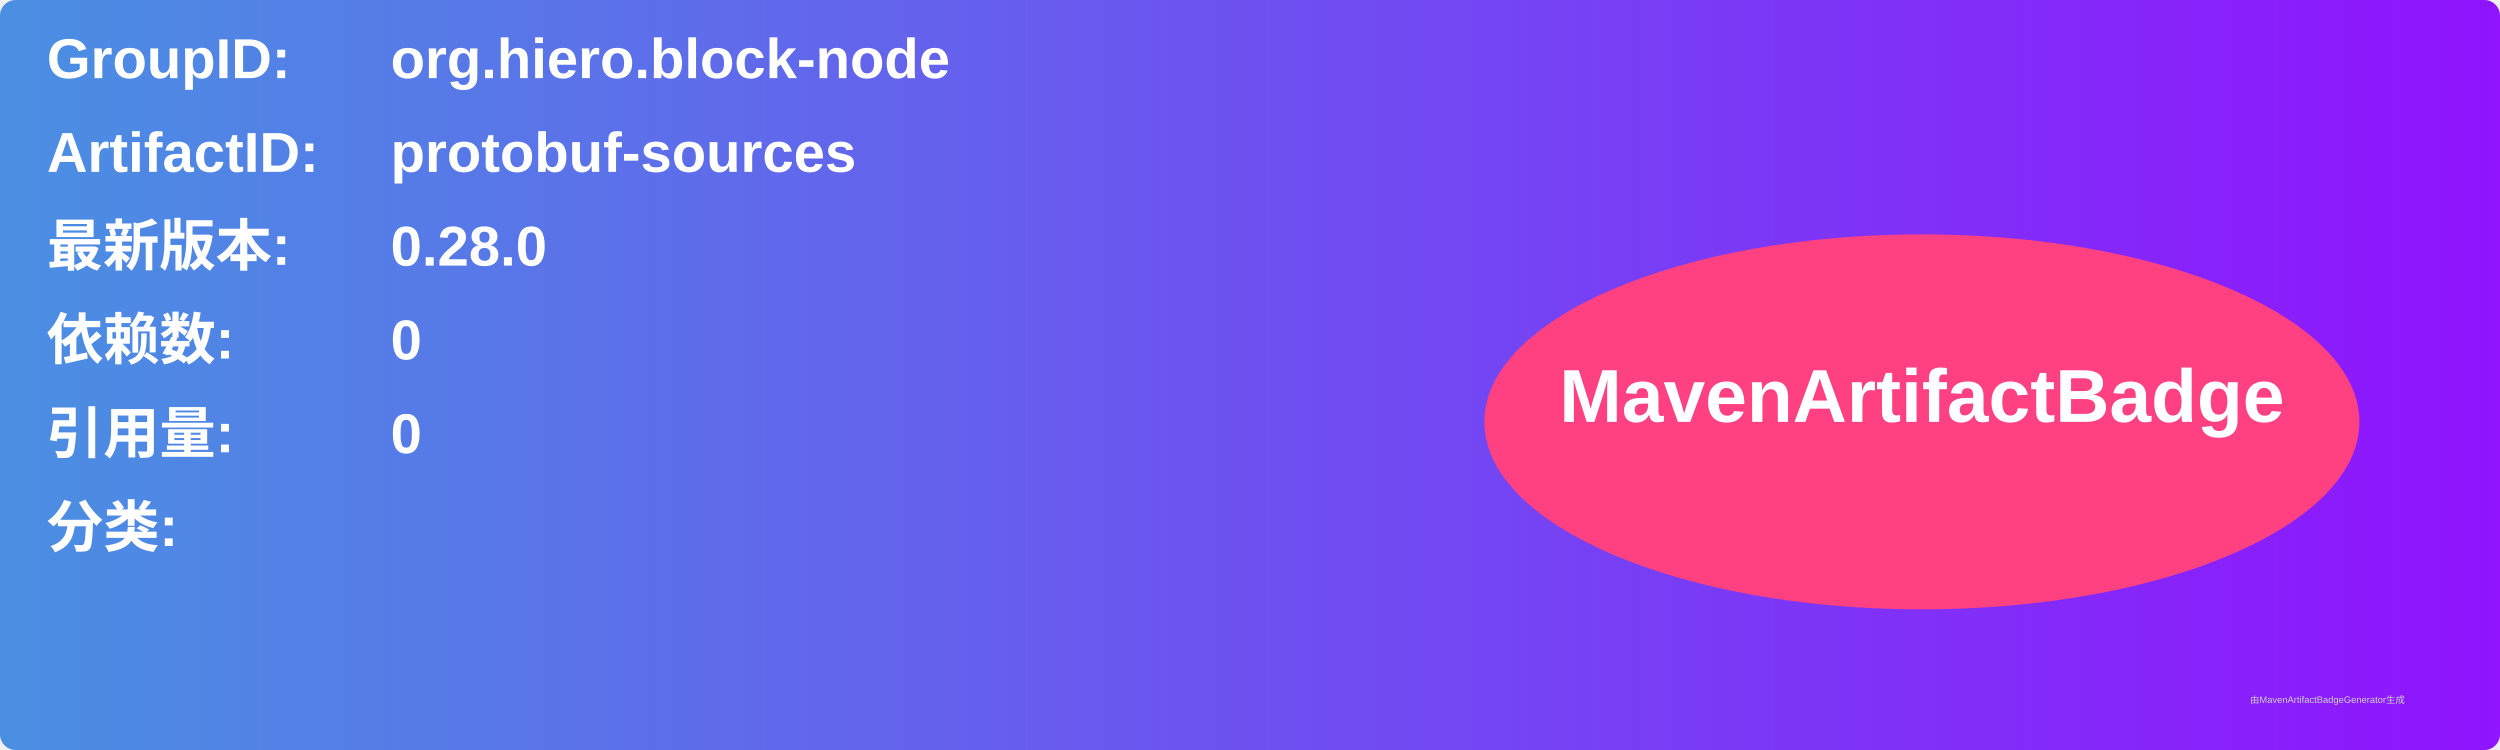
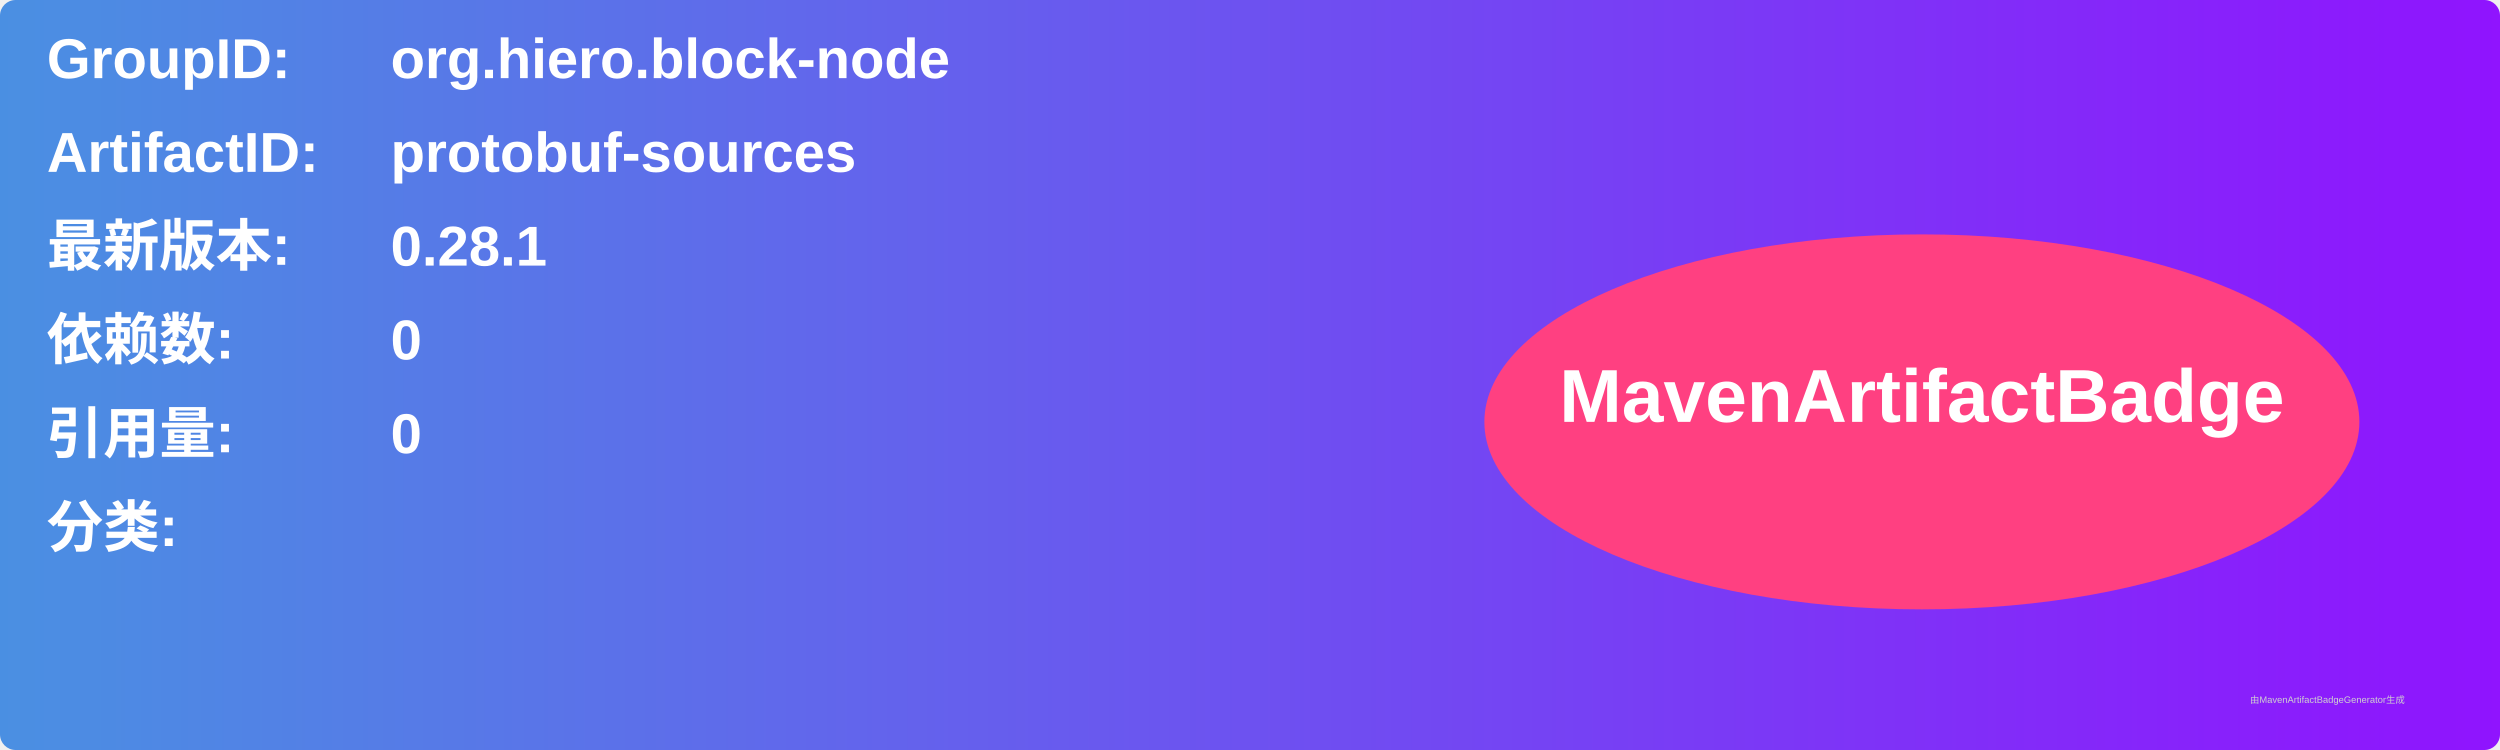
<svg xmlns="http://www.w3.org/2000/svg" width="800" height="240" viewBox="0 0 800 240">
  <linearGradient id="grad" x1="0%" y1="0%" x2="100%" y2="0%">
    <stop offset="0%" stop-color="#4a90e2" />
    <stop offset="100%" stop-color="#9013fe" />
  </linearGradient>
  <rect width="100%" height="100%" rx="5" ry="5" fill="url(#grad)" />
  <g transform="translate(15, 15)">
    <text x="0" y="10" font-family="Arial" font-size="18" fill="white" font-weight="bold" width="260">GroupID:</text>
    <text x="110" y="10" font-family="Arial" font-size="18" fill="white" font-weight="bold" width="460">org.hiero.block-node</text>
    <text x="0" y="40" font-family="Arial" font-size="18" fill="white" font-weight="bold" width="260">ArtifactID:</text>
    <text x="110" y="40" font-family="Arial" font-size="18" fill="white" font-weight="bold" width="460">protobuf-sources</text>
    <text x="0" y="70" font-family="Arial" font-size="18" fill="white" font-weight="bold">最新版本:</text>
    <text x="110" y="70" font-family="Arial" font-size="18" fill="white" font-weight="bold">
-       <tspan font-weight="bold">0.28.0</tspan>
+       <tspan font-weight="bold">0.28.1</tspan>
    </text>
    <text x="0" y="100" font-family="Arial" font-size="18" fill="white" font-weight="bold">依赖数: </text>
    <text x="110" y="100" font-family="Arial" font-size="18" fill="white">
      <tspan font-weight="bold">0</tspan>
    </text>
    <text x="0" y="130" font-family="Arial" font-size="18" fill="white" font-weight="bold">引用量: </text>
    <text x="110" y="130" font-family="Arial" font-size="18" fill="white">
      <tspan font-weight="bold">0</tspan>
    </text>
    <text x="0" y="160" font-family="Arial" font-size="18" fill="white" font-weight="bold">分类:</text>
    <text x="10" y="190" font-family="Arial" font-size="10" fill="white">
      <tspan font-weight="bold" />
    </text>
    <ellipse cx="600" cy="120" rx="140" ry="60" fill="#ff4081" />
    <text x="600" y="120" text-anchor="middle" font-family="Arial" font-size="24" fill="white" font-weight="bold">MavenArtifactBadge</text>
  </g>
  <text x="720" y="225" font-family="Arial" font-size="3" fill="#d0d0d0">由MavenArtifactBadgeGenerator生成</text>
</svg>
